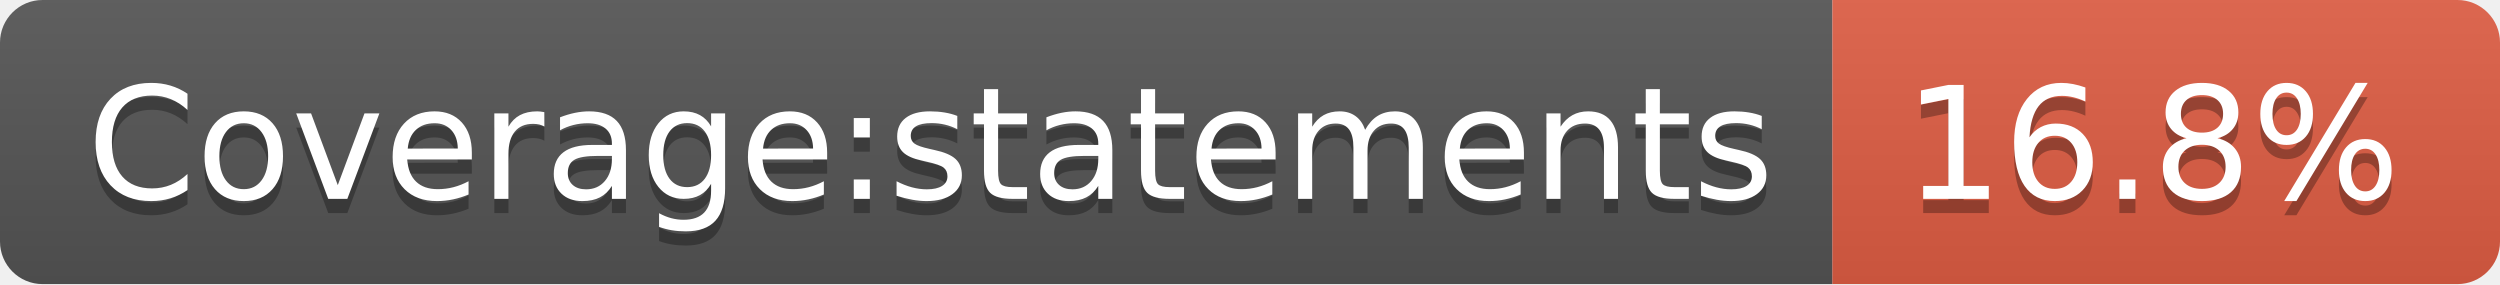
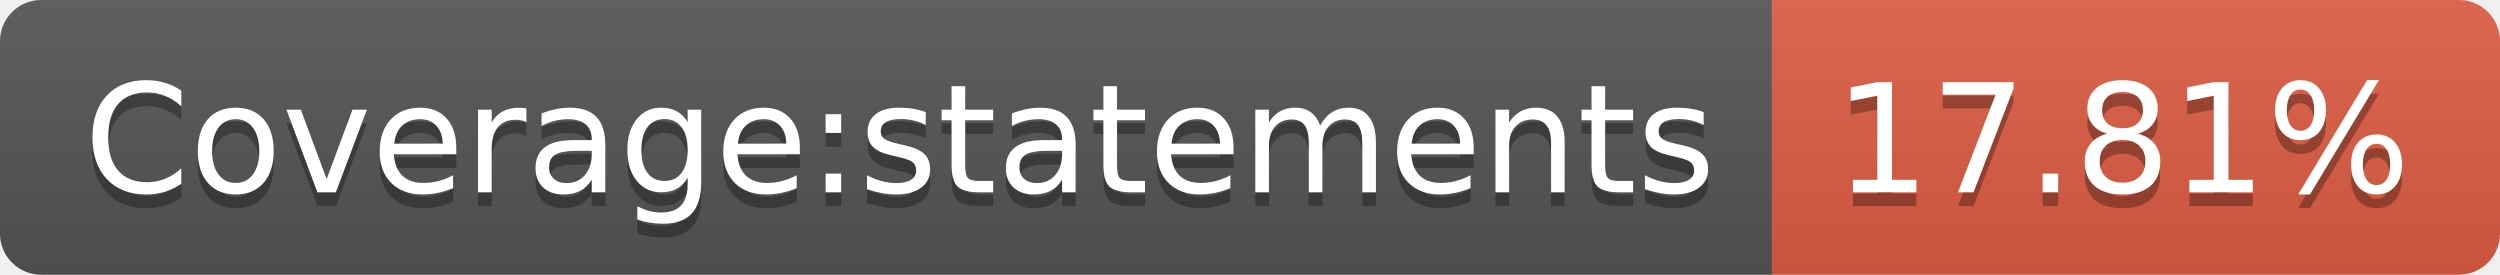
- <svg xmlns="http://www.w3.org/2000/svg" width="176" height="20" role="img" aria-label="Coverage:statements: 16.8%">
+ <svg xmlns="http://www.w3.org/2000/svg" width="182" height="20" role="img" aria-label="Coverage:statements: 17.81%">
  <linearGradient id="s" x2="0" y2="100%">
    <stop offset="0" stop-color="#bbb" stop-opacity=".1" />
    <stop offset="1" stop-opacity=".1" />
  </linearGradient>
  <clipPath id="r">
-     <rect width="176" height="20" rx="3" fill="#fff" />
+     <rect width="182" height="20" rx="3" fill="#fff" />
  </clipPath>
  <g clip-path="url(#r)">
    <rect width="129" height="20" fill="#555" />
-     <rect x="129" width="47" height="20" fill="#e05d44" />
-     <rect width="176" height="20" fill="url(#s)" />
+     <rect x="129" width="53" height="20" fill="#e05d44" />
+     <rect width="182" height="20" fill="url(#s)" />
  </g>
  <g fill="#fff" text-anchor="middle" font-family="Verdana,Geneva,DejaVu Sans,sans-serif" text-rendering="geometricPrecision" font-size="110">
    <text aria-hidden="true" x="655" y="150" fill="#010101" fill-opacity=".3" transform="scale(.1)" textLength="1190">Coverage:statements</text>
    <text x="655" y="140" transform="scale(.1)" fill="#fff" textLength="1190">Coverage:statements</text>
-     <text aria-hidden="true" x="1515" y="150" fill="#010101" fill-opacity=".3" transform="scale(.1)" textLength="370">16.8%</text>
-     <text x="1515" y="140" transform="scale(.1)" fill="#fff" textLength="370">16.8%</text>
+     <text aria-hidden="true" x="1545" y="150" fill="#010101" fill-opacity=".3" transform="scale(.1)" textLength="430">17.81%</text>
+     <text x="1545" y="140" transform="scale(.1)" fill="#fff" textLength="430">17.81%</text>
  </g>
</svg>
